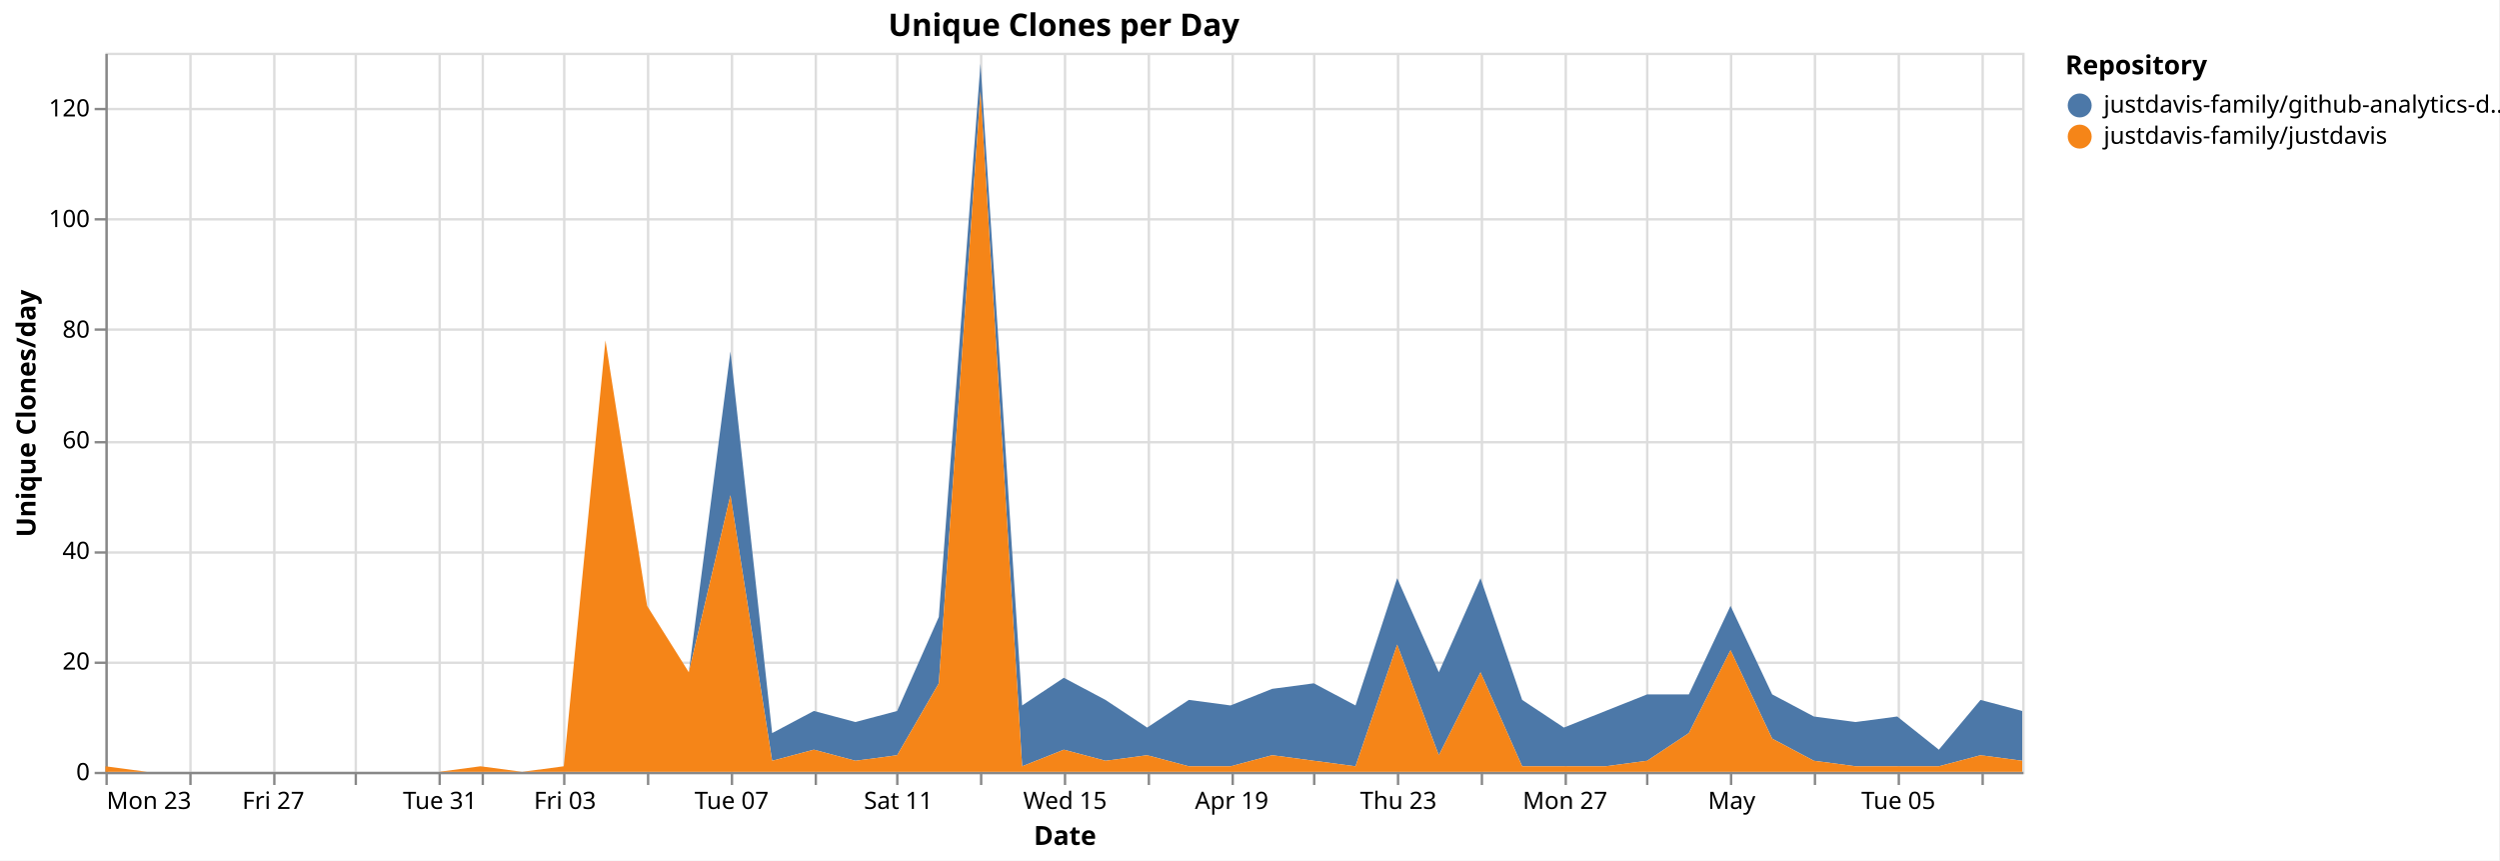
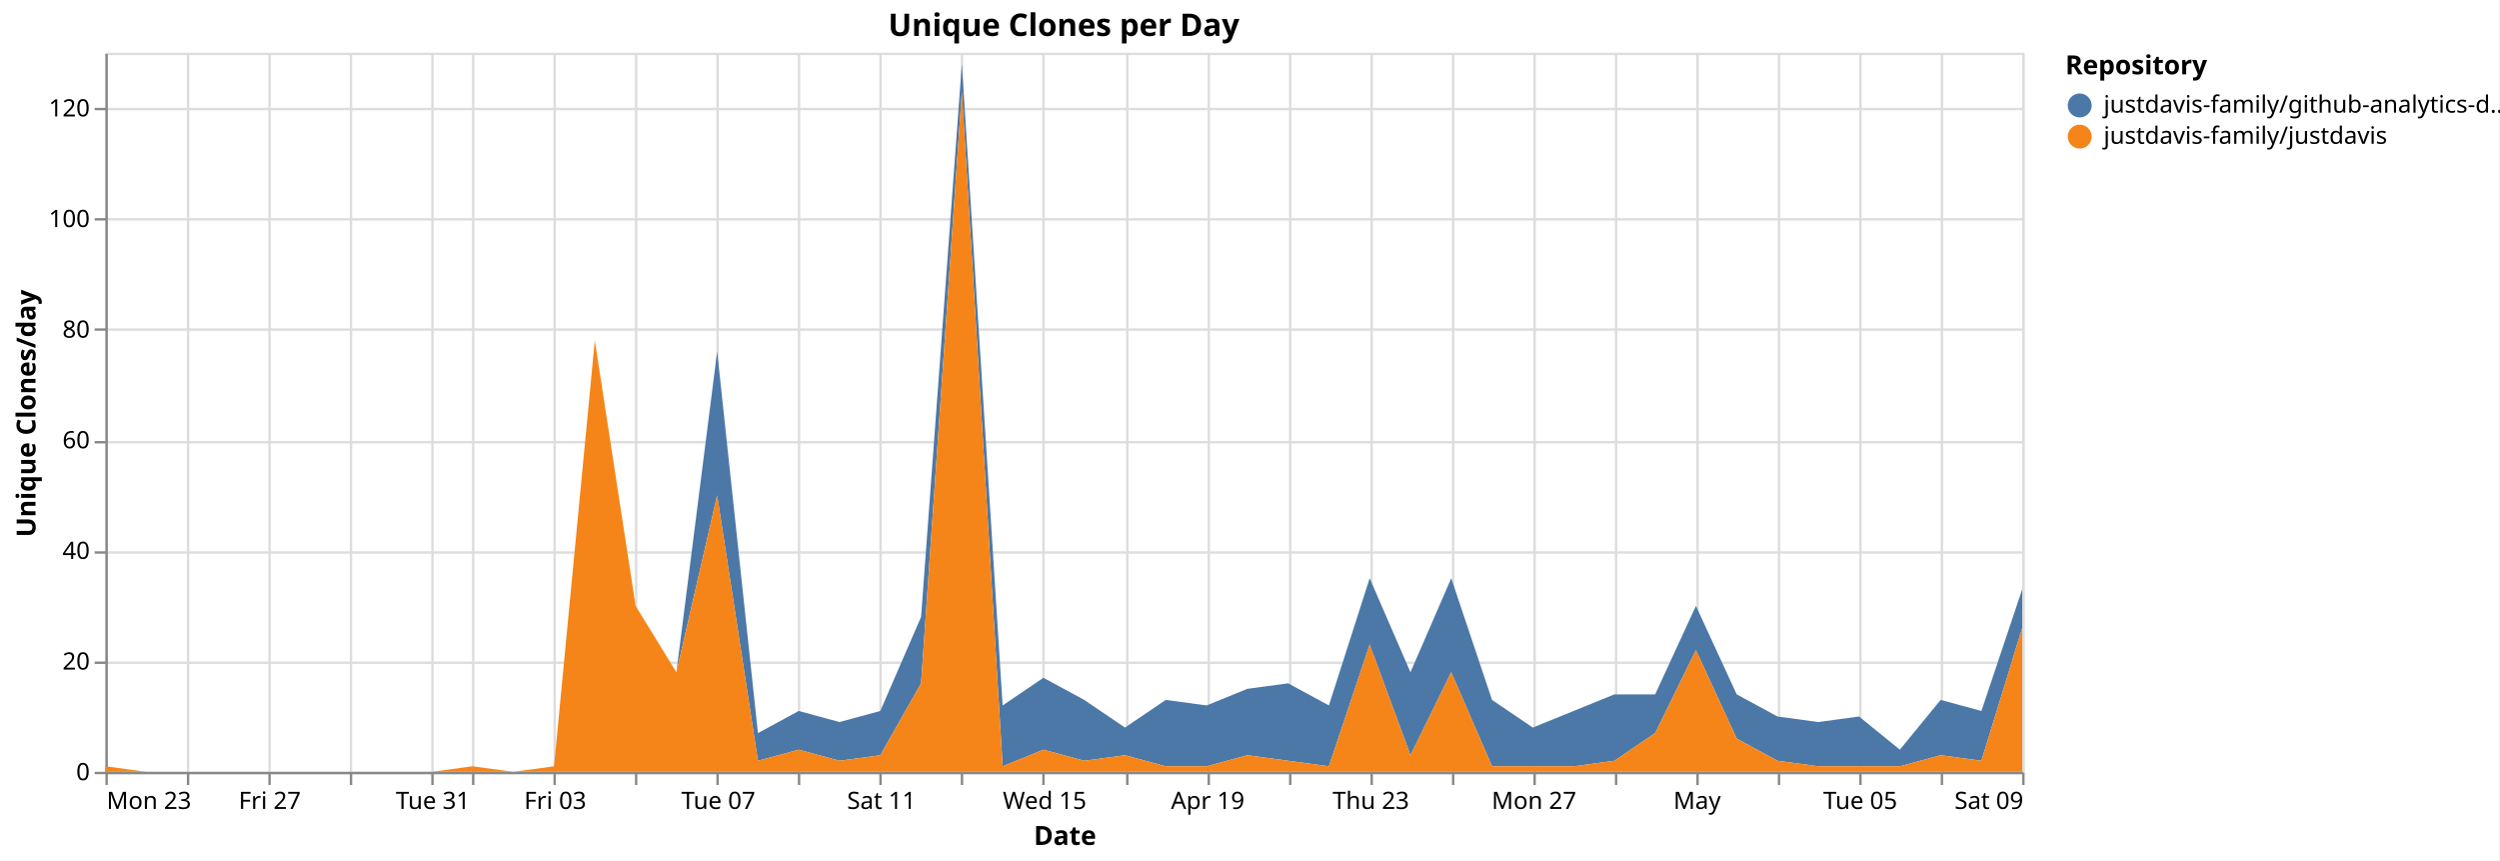
<svg xmlns="http://www.w3.org/2000/svg" version="1.1" class="marks" width="1043" height="359" viewBox="0 0 1043 359">
  <rect width="1043" height="359" fill="white" />
  <g fill="none" stroke-miterlimit="10" transform="translate(44,22)">
    <g class="mark-group role-frame root" role="graphics-object" aria-roledescription="group mark container">
      <g transform="translate(0,0)">
        <path class="background" aria-hidden="true" d="M0.5,0.5h800v300h-800Z" stroke="#ddd" />
        <g>
          <g class="mark-group role-axis" aria-hidden="true">
            <g transform="translate(0.5,300.5)">
              <path class="background" aria-hidden="true" d="M0,0h0v0h0Z" pointer-events="none" />
              <g>
                <g class="mark-rule role-axis-grid" pointer-events="none">
                  <line transform="translate(0,-300)" x2="0" y2="300" stroke="#ddd" stroke-width="1" opacity="1" />
-                   <line transform="translate(35,-300)" x2="0" y2="300" stroke="#ddd" stroke-width="1" opacity="1" />
-                   <line transform="translate(70,-300)" x2="0" y2="300" stroke="#ddd" stroke-width="1" opacity="1" />
-                   <line transform="translate(104,-300)" x2="0" y2="300" stroke="#ddd" stroke-width="1" opacity="1" />
-                   <line transform="translate(139,-300)" x2="0" y2="300" stroke="#ddd" stroke-width="1" opacity="1" />
-                   <line transform="translate(157,-300)" x2="0" y2="300" stroke="#ddd" stroke-width="1" opacity="1" />
-                   <line transform="translate(191,-300)" x2="0" y2="300" stroke="#ddd" stroke-width="1" opacity="1" />
-                   <line transform="translate(226,-300)" x2="0" y2="300" stroke="#ddd" stroke-width="1" opacity="1" />
-                   <line transform="translate(261,-300)" x2="0" y2="300" stroke="#ddd" stroke-width="1" opacity="1" />
-                   <line transform="translate(296,-300)" x2="0" y2="300" stroke="#ddd" stroke-width="1" opacity="1" />
-                   <line transform="translate(330,-300)" x2="0" y2="300" stroke="#ddd" stroke-width="1" opacity="1" />
-                   <line transform="translate(365,-300)" x2="0" y2="300" stroke="#ddd" stroke-width="1" opacity="1" />
-                   <line transform="translate(400,-300)" x2="0" y2="300" stroke="#ddd" stroke-width="1" opacity="1" />
-                   <line transform="translate(435,-300)" x2="0" y2="300" stroke="#ddd" stroke-width="1" opacity="1" />
-                   <line transform="translate(470,-300)" x2="0" y2="300" stroke="#ddd" stroke-width="1" opacity="1" />
-                   <line transform="translate(504,-300)" x2="0" y2="300" stroke="#ddd" stroke-width="1" opacity="1" />
-                   <line transform="translate(539,-300)" x2="0" y2="300" stroke="#ddd" stroke-width="1" opacity="1" />
-                   <line transform="translate(574,-300)" x2="0" y2="300" stroke="#ddd" stroke-width="1" opacity="1" />
-                   <line transform="translate(609,-300)" x2="0" y2="300" stroke="#ddd" stroke-width="1" opacity="1" />
-                   <line transform="translate(643,-300)" x2="0" y2="300" stroke="#ddd" stroke-width="1" opacity="1" />
-                   <line transform="translate(678,-300)" x2="0" y2="300" stroke="#ddd" stroke-width="1" opacity="1" />
-                   <line transform="translate(713,-300)" x2="0" y2="300" stroke="#ddd" stroke-width="1" opacity="1" />
-                   <line transform="translate(748,-300)" x2="0" y2="300" stroke="#ddd" stroke-width="1" opacity="1" />
-                   <line transform="translate(783,-300)" x2="0" y2="300" stroke="#ddd" stroke-width="1" opacity="1" />
+                   <line transform="translate(34,-300)" x2="0" y2="300" stroke="#ddd" stroke-width="1" opacity="1" />
+                   <line transform="translate(68,-300)" x2="0" y2="300" stroke="#ddd" stroke-width="1" opacity="1" />
+                   <line transform="translate(102,-300)" x2="0" y2="300" stroke="#ddd" stroke-width="1" opacity="1" />
+                   <line transform="translate(136,-300)" x2="0" y2="300" stroke="#ddd" stroke-width="1" opacity="1" />
+                   <line transform="translate(153,-300)" x2="0" y2="300" stroke="#ddd" stroke-width="1" opacity="1" />
+                   <line transform="translate(187,-300)" x2="0" y2="300" stroke="#ddd" stroke-width="1" opacity="1" />
+                   <line transform="translate(221,-300)" x2="0" y2="300" stroke="#ddd" stroke-width="1" opacity="1" />
+                   <line transform="translate(255,-300)" x2="0" y2="300" stroke="#ddd" stroke-width="1" opacity="1" />
+                   <line transform="translate(289,-300)" x2="0" y2="300" stroke="#ddd" stroke-width="1" opacity="1" />
+                   <line transform="translate(323,-300)" x2="0" y2="300" stroke="#ddd" stroke-width="1" opacity="1" />
+                   <line transform="translate(357,-300)" x2="0" y2="300" stroke="#ddd" stroke-width="1" opacity="1" />
+                   <line transform="translate(391,-300)" x2="0" y2="300" stroke="#ddd" stroke-width="1" opacity="1" />
+                   <line transform="translate(426,-300)" x2="0" y2="300" stroke="#ddd" stroke-width="1" opacity="1" />
+                   <line transform="translate(460,-300)" x2="0" y2="300" stroke="#ddd" stroke-width="1" opacity="1" />
+                   <line transform="translate(494,-300)" x2="0" y2="300" stroke="#ddd" stroke-width="1" opacity="1" />
+                   <line transform="translate(528,-300)" x2="0" y2="300" stroke="#ddd" stroke-width="1" opacity="1" />
+                   <line transform="translate(562,-300)" x2="0" y2="300" stroke="#ddd" stroke-width="1" opacity="1" />
+                   <line transform="translate(596,-300)" x2="0" y2="300" stroke="#ddd" stroke-width="1" opacity="1" />
+                   <line transform="translate(630,-300)" x2="0" y2="300" stroke="#ddd" stroke-width="1" opacity="1" />
+                   <line transform="translate(664,-300)" x2="0" y2="300" stroke="#ddd" stroke-width="1" opacity="1" />
+                   <line transform="translate(698,-300)" x2="0" y2="300" stroke="#ddd" stroke-width="1" opacity="1" />
+                   <line transform="translate(732,-300)" x2="0" y2="300" stroke="#ddd" stroke-width="1" opacity="1" />
+                   <line transform="translate(766,-300)" x2="0" y2="300" stroke="#ddd" stroke-width="1" opacity="1" />
+                   <line transform="translate(800,-300)" x2="0" y2="300" stroke="#ddd" stroke-width="1" opacity="1" />
                </g>
              </g>
              <path class="foreground" aria-hidden="true" d="" pointer-events="none" display="none" />
            </g>
          </g>
          <g class="mark-group role-axis" aria-hidden="true">
            <g transform="translate(0.5,0.5)">
              <path class="background" aria-hidden="true" d="M0,0h0v0h0Z" pointer-events="none" />
              <g>
                <g class="mark-rule role-axis-grid" pointer-events="none">
                  <line transform="translate(0,300)" x2="800" y2="0" stroke="#ddd" stroke-width="1" opacity="1" />
                  <line transform="translate(0,254)" x2="800" y2="0" stroke="#ddd" stroke-width="1" opacity="1" />
                  <line transform="translate(0,208)" x2="800" y2="0" stroke="#ddd" stroke-width="1" opacity="1" />
                  <line transform="translate(0,162)" x2="800" y2="0" stroke="#ddd" stroke-width="1" opacity="1" />
                  <line transform="translate(0,115)" x2="800" y2="0" stroke="#ddd" stroke-width="1" opacity="1" />
                  <line transform="translate(0,69)" x2="800" y2="0" stroke="#ddd" stroke-width="1" opacity="1" />
                  <line transform="translate(0,23)" x2="800" y2="0" stroke="#ddd" stroke-width="1" opacity="1" />
                </g>
              </g>
              <path class="foreground" aria-hidden="true" d="" pointer-events="none" display="none" />
            </g>
          </g>
-           <g class="mark-group role-axis" role="graphics-symbol" aria-roledescription="axis" aria-label="X-axis titled 'Date' for a time scale with values from Monday, 23 March 2026, 12:00:00 AM to Friday, 08 May 2026, 12:00:00 AM">
+           <g class="mark-group role-axis" role="graphics-symbol" aria-roledescription="axis" aria-label="X-axis titled 'Date' for a time scale with values from Monday, 23 March 2026, 12:00:00 AM to Saturday, 09 May 2026, 12:00:00 AM">
            <g transform="translate(0.5,300.5)">
              <path class="background" aria-hidden="true" d="M0,0h0v0h0Z" pointer-events="none" />
              <g>
                <g class="mark-rule role-axis-tick" pointer-events="none">
                  <line transform="translate(0,0)" x2="0" y2="5" stroke="#888" stroke-width="1" opacity="1" />
-                   <line transform="translate(35,0)" x2="0" y2="5" stroke="#888" stroke-width="1" opacity="1" />
-                   <line transform="translate(70,0)" x2="0" y2="5" stroke="#888" stroke-width="1" opacity="1" />
-                   <line transform="translate(104,0)" x2="0" y2="5" stroke="#888" stroke-width="1" opacity="1" />
-                   <line transform="translate(139,0)" x2="0" y2="5" stroke="#888" stroke-width="1" opacity="1" />
-                   <line transform="translate(157,0)" x2="0" y2="5" stroke="#888" stroke-width="1" opacity="1" />
-                   <line transform="translate(191,0)" x2="0" y2="5" stroke="#888" stroke-width="1" opacity="1" />
-                   <line transform="translate(226,0)" x2="0" y2="5" stroke="#888" stroke-width="1" opacity="1" />
-                   <line transform="translate(261,0)" x2="0" y2="5" stroke="#888" stroke-width="1" opacity="1" />
-                   <line transform="translate(296,0)" x2="0" y2="5" stroke="#888" stroke-width="1" opacity="1" />
-                   <line transform="translate(330,0)" x2="0" y2="5" stroke="#888" stroke-width="1" opacity="1" />
-                   <line transform="translate(365,0)" x2="0" y2="5" stroke="#888" stroke-width="1" opacity="1" />
-                   <line transform="translate(400,0)" x2="0" y2="5" stroke="#888" stroke-width="1" opacity="1" />
-                   <line transform="translate(435,0)" x2="0" y2="5" stroke="#888" stroke-width="1" opacity="1" />
-                   <line transform="translate(470,0)" x2="0" y2="5" stroke="#888" stroke-width="1" opacity="1" />
-                   <line transform="translate(504,0)" x2="0" y2="5" stroke="#888" stroke-width="1" opacity="1" />
-                   <line transform="translate(539,0)" x2="0" y2="5" stroke="#888" stroke-width="1" opacity="1" />
-                   <line transform="translate(574,0)" x2="0" y2="5" stroke="#888" stroke-width="1" opacity="1" />
-                   <line transform="translate(609,0)" x2="0" y2="5" stroke="#888" stroke-width="1" opacity="1" />
-                   <line transform="translate(643,0)" x2="0" y2="5" stroke="#888" stroke-width="1" opacity="1" />
-                   <line transform="translate(678,0)" x2="0" y2="5" stroke="#888" stroke-width="1" opacity="1" />
-                   <line transform="translate(713,0)" x2="0" y2="5" stroke="#888" stroke-width="1" opacity="1" />
-                   <line transform="translate(748,0)" x2="0" y2="5" stroke="#888" stroke-width="1" opacity="1" />
-                   <line transform="translate(783,0)" x2="0" y2="5" stroke="#888" stroke-width="1" opacity="1" />
+                   <line transform="translate(34,0)" x2="0" y2="5" stroke="#888" stroke-width="1" opacity="1" />
+                   <line transform="translate(68,0)" x2="0" y2="5" stroke="#888" stroke-width="1" opacity="1" />
+                   <line transform="translate(102,0)" x2="0" y2="5" stroke="#888" stroke-width="1" opacity="1" />
+                   <line transform="translate(136,0)" x2="0" y2="5" stroke="#888" stroke-width="1" opacity="1" />
+                   <line transform="translate(153,0)" x2="0" y2="5" stroke="#888" stroke-width="1" opacity="1" />
+                   <line transform="translate(187,0)" x2="0" y2="5" stroke="#888" stroke-width="1" opacity="1" />
+                   <line transform="translate(221,0)" x2="0" y2="5" stroke="#888" stroke-width="1" opacity="1" />
+                   <line transform="translate(255,0)" x2="0" y2="5" stroke="#888" stroke-width="1" opacity="1" />
+                   <line transform="translate(289,0)" x2="0" y2="5" stroke="#888" stroke-width="1" opacity="1" />
+                   <line transform="translate(323,0)" x2="0" y2="5" stroke="#888" stroke-width="1" opacity="1" />
+                   <line transform="translate(357,0)" x2="0" y2="5" stroke="#888" stroke-width="1" opacity="1" />
+                   <line transform="translate(391,0)" x2="0" y2="5" stroke="#888" stroke-width="1" opacity="1" />
+                   <line transform="translate(426,0)" x2="0" y2="5" stroke="#888" stroke-width="1" opacity="1" />
+                   <line transform="translate(460,0)" x2="0" y2="5" stroke="#888" stroke-width="1" opacity="1" />
+                   <line transform="translate(494,0)" x2="0" y2="5" stroke="#888" stroke-width="1" opacity="1" />
+                   <line transform="translate(528,0)" x2="0" y2="5" stroke="#888" stroke-width="1" opacity="1" />
+                   <line transform="translate(562,0)" x2="0" y2="5" stroke="#888" stroke-width="1" opacity="1" />
+                   <line transform="translate(596,0)" x2="0" y2="5" stroke="#888" stroke-width="1" opacity="1" />
+                   <line transform="translate(630,0)" x2="0" y2="5" stroke="#888" stroke-width="1" opacity="1" />
+                   <line transform="translate(664,0)" x2="0" y2="5" stroke="#888" stroke-width="1" opacity="1" />
+                   <line transform="translate(698,0)" x2="0" y2="5" stroke="#888" stroke-width="1" opacity="1" />
+                   <line transform="translate(732,0)" x2="0" y2="5" stroke="#888" stroke-width="1" opacity="1" />
+                   <line transform="translate(766,0)" x2="0" y2="5" stroke="#888" stroke-width="1" opacity="1" />
+                   <line transform="translate(800,0)" x2="0" y2="5" stroke="#888" stroke-width="1" opacity="1" />
                </g>
                <g class="mark-text role-axis-label" pointer-events="none">
                  <text text-anchor="start" transform="translate(0,15)" font-family="sans-serif" font-size="10px" fill="#000" opacity="1">Mon 23</text>
-                   <text text-anchor="middle" transform="translate(34.78261,15)" font-family="sans-serif" font-size="10px" fill="#000" opacity="0">Wed 25</text>
-                   <text text-anchor="middle" transform="translate(69.56522,15)" font-family="sans-serif" font-size="10px" fill="#000" opacity="1">Fri 27</text>
-                   <text text-anchor="middle" transform="translate(104.3478,15)" font-family="sans-serif" font-size="10px" fill="#000" opacity="0">Mar 29</text>
-                   <text text-anchor="middle" transform="translate(139.1304,15)" font-family="sans-serif" font-size="10px" fill="#000" opacity="1">Tue 31</text>
-                   <text text-anchor="middle" transform="translate(156.5217,15)" font-family="sans-serif" font-size="10px" fill="#000" opacity="0">April</text>
-                   <text text-anchor="middle" transform="translate(191.3043,15)" font-family="sans-serif" font-size="10px" fill="#000" opacity="1">Fri 03</text>
-                   <text text-anchor="middle" transform="translate(226.087,15)" font-family="sans-serif" font-size="10px" fill="#000" opacity="0">Apr 05</text>
-                   <text text-anchor="middle" transform="translate(260.8696,15)" font-family="sans-serif" font-size="10px" fill="#000" opacity="1">Tue 07</text>
-                   <text text-anchor="middle" transform="translate(295.6522,15)" font-family="sans-serif" font-size="10px" fill="#000" opacity="0">Thu 09</text>
-                   <text text-anchor="middle" transform="translate(330.4348,15)" font-family="sans-serif" font-size="10px" fill="#000" opacity="1">Sat 11</text>
-                   <text text-anchor="middle" transform="translate(365.2174,15)" font-family="sans-serif" font-size="10px" fill="#000" opacity="0">Mon 13</text>
-                   <text text-anchor="middle" transform="translate(400,15)" font-family="sans-serif" font-size="10px" fill="#000" opacity="1">Wed 15</text>
-                   <text text-anchor="middle" transform="translate(434.7826,15)" font-family="sans-serif" font-size="10px" fill="#000" opacity="0">Fri 17</text>
-                   <text text-anchor="middle" transform="translate(469.5652,15)" font-family="sans-serif" font-size="10px" fill="#000" opacity="1">Apr 19</text>
-                   <text text-anchor="middle" transform="translate(504.3478,15)" font-family="sans-serif" font-size="10px" fill="#000" opacity="0">Tue 21</text>
-                   <text text-anchor="middle" transform="translate(539.1304,15)" font-family="sans-serif" font-size="10px" fill="#000" opacity="1">Thu 23</text>
-                   <text text-anchor="middle" transform="translate(573.913,15)" font-family="sans-serif" font-size="10px" fill="#000" opacity="0">Sat 25</text>
-                   <text text-anchor="middle" transform="translate(608.6957,15)" font-family="sans-serif" font-size="10px" fill="#000" opacity="1">Mon 27</text>
-                   <text text-anchor="middle" transform="translate(643.4783,15)" font-family="sans-serif" font-size="10px" fill="#000" opacity="0">Wed 29</text>
-                   <text text-anchor="middle" transform="translate(678.2609,15)" font-family="sans-serif" font-size="10px" fill="#000" opacity="1">May</text>
-                   <text text-anchor="middle" transform="translate(713.0435,15)" font-family="sans-serif" font-size="10px" fill="#000" opacity="0">May 03</text>
-                   <text text-anchor="middle" transform="translate(747.8261,15)" font-family="sans-serif" font-size="10px" fill="#000" opacity="1">Tue 05</text>
-                   <text text-anchor="middle" transform="translate(782.6087,15)" font-family="sans-serif" font-size="10px" fill="#000" opacity="0">Thu 07</text>
+                   <text text-anchor="middle" transform="translate(34.04255,15)" font-family="sans-serif" font-size="10px" fill="#000" opacity="0">Wed 25</text>
+                   <text text-anchor="middle" transform="translate(68.08511,15)" font-family="sans-serif" font-size="10px" fill="#000" opacity="1">Fri 27</text>
+                   <text text-anchor="middle" transform="translate(102.1277,15)" font-family="sans-serif" font-size="10px" fill="#000" opacity="0">Mar 29</text>
+                   <text text-anchor="middle" transform="translate(136.1702,15)" font-family="sans-serif" font-size="10px" fill="#000" opacity="1">Tue 31</text>
+                   <text text-anchor="middle" transform="translate(153.1915,15)" font-family="sans-serif" font-size="10px" fill="#000" opacity="0">April</text>
+                   <text text-anchor="middle" transform="translate(187.234,15)" font-family="sans-serif" font-size="10px" fill="#000" opacity="1">Fri 03</text>
+                   <text text-anchor="middle" transform="translate(221.2766,15)" font-family="sans-serif" font-size="10px" fill="#000" opacity="0">Apr 05</text>
+                   <text text-anchor="middle" transform="translate(255.3191,15)" font-family="sans-serif" font-size="10px" fill="#000" opacity="1">Tue 07</text>
+                   <text text-anchor="middle" transform="translate(289.3617,15)" font-family="sans-serif" font-size="10px" fill="#000" opacity="0">Thu 09</text>
+                   <text text-anchor="middle" transform="translate(323.4043,15)" font-family="sans-serif" font-size="10px" fill="#000" opacity="1">Sat 11</text>
+                   <text text-anchor="middle" transform="translate(357.4468,15)" font-family="sans-serif" font-size="10px" fill="#000" opacity="0">Mon 13</text>
+                   <text text-anchor="middle" transform="translate(391.4894,15)" font-family="sans-serif" font-size="10px" fill="#000" opacity="1">Wed 15</text>
+                   <text text-anchor="middle" transform="translate(425.5319,15)" font-family="sans-serif" font-size="10px" fill="#000" opacity="0">Fri 17</text>
+                   <text text-anchor="middle" transform="translate(459.5745,15)" font-family="sans-serif" font-size="10px" fill="#000" opacity="1">Apr 19</text>
+                   <text text-anchor="middle" transform="translate(493.617,15)" font-family="sans-serif" font-size="10px" fill="#000" opacity="0">Tue 21</text>
+                   <text text-anchor="middle" transform="translate(527.6596,15)" font-family="sans-serif" font-size="10px" fill="#000" opacity="1">Thu 23</text>
+                   <text text-anchor="middle" transform="translate(561.7021,15)" font-family="sans-serif" font-size="10px" fill="#000" opacity="0">Sat 25</text>
+                   <text text-anchor="middle" transform="translate(595.7447,15)" font-family="sans-serif" font-size="10px" fill="#000" opacity="1">Mon 27</text>
+                   <text text-anchor="middle" transform="translate(629.7872,15)" font-family="sans-serif" font-size="10px" fill="#000" opacity="0">Wed 29</text>
+                   <text text-anchor="middle" transform="translate(663.8298,15)" font-family="sans-serif" font-size="10px" fill="#000" opacity="1">May</text>
+                   <text text-anchor="middle" transform="translate(697.8723,15)" font-family="sans-serif" font-size="10px" fill="#000" opacity="0">May 03</text>
+                   <text text-anchor="middle" transform="translate(731.9149,15)" font-family="sans-serif" font-size="10px" fill="#000" opacity="1">Tue 05</text>
+                   <text text-anchor="middle" transform="translate(765.9574,15)" font-family="sans-serif" font-size="10px" fill="#000" opacity="0">Thu 07</text>
+                   <text text-anchor="end" transform="translate(800,15)" font-family="sans-serif" font-size="10px" fill="#000" opacity="1">Sat 09</text>
                </g>
                <g class="mark-rule role-axis-domain" pointer-events="none">
                  <line transform="translate(0,0)" x2="800" y2="0" stroke="#888" stroke-width="1" opacity="1" />
                </g>
                <g class="mark-text role-axis-title" pointer-events="none">
                  <text text-anchor="middle" transform="translate(400,30)" font-family="sans-serif" font-size="11px" font-weight="bold" fill="#000" opacity="1">Date</text>
                </g>
              </g>
              <path class="foreground" aria-hidden="true" d="" pointer-events="none" display="none" />
            </g>
          </g>
          <g class="mark-group role-axis" role="graphics-symbol" aria-roledescription="axis" aria-label="Y-axis titled 'Unique Clones/day' for a linear scale with values from 0 to 130">
            <g transform="translate(0.5,0.5)">
              <path class="background" aria-hidden="true" d="M0,0h0v0h0Z" pointer-events="none" />
              <g>
                <g class="mark-rule role-axis-tick" pointer-events="none">
                  <line transform="translate(0,300)" x2="-5" y2="0" stroke="#888" stroke-width="1" opacity="1" />
                  <line transform="translate(0,254)" x2="-5" y2="0" stroke="#888" stroke-width="1" opacity="1" />
                  <line transform="translate(0,208)" x2="-5" y2="0" stroke="#888" stroke-width="1" opacity="1" />
                  <line transform="translate(0,162)" x2="-5" y2="0" stroke="#888" stroke-width="1" opacity="1" />
                  <line transform="translate(0,115)" x2="-5" y2="0" stroke="#888" stroke-width="1" opacity="1" />
                  <line transform="translate(0,69)" x2="-5" y2="0" stroke="#888" stroke-width="1" opacity="1" />
                  <line transform="translate(0,23)" x2="-5" y2="0" stroke="#888" stroke-width="1" opacity="1" />
                </g>
                <g class="mark-text role-axis-label" pointer-events="none">
                  <text text-anchor="end" transform="translate(-7,303)" font-family="sans-serif" font-size="10px" fill="#000" opacity="1">0</text>
                  <text text-anchor="end" transform="translate(-7,256.8462)" font-family="sans-serif" font-size="10px" fill="#000" opacity="1">20</text>
                  <text text-anchor="end" transform="translate(-7,210.6923)" font-family="sans-serif" font-size="10px" fill="#000" opacity="1">40</text>
                  <text text-anchor="end" transform="translate(-7,164.5385)" font-family="sans-serif" font-size="10px" fill="#000" opacity="1">60</text>
                  <text text-anchor="end" transform="translate(-7,118.3846)" font-family="sans-serif" font-size="10px" fill="#000" opacity="1">80</text>
                  <text text-anchor="end" transform="translate(-7,72.23077)" font-family="sans-serif" font-size="10px" fill="#000" opacity="1">100</text>
                  <text text-anchor="end" transform="translate(-7,26.07692)" font-family="sans-serif" font-size="10px" fill="#000" opacity="1">120</text>
                </g>
                <g class="mark-rule role-axis-domain" pointer-events="none">
                  <line transform="translate(0,300)" x2="0" y2="-300" stroke="#888" stroke-width="1" opacity="1" />
                </g>
                <g class="mark-text role-axis-title" pointer-events="none">
                  <text text-anchor="middle" transform="translate(-27.68457,150) rotate(-90) translate(0,-2)" font-family="sans-serif" font-size="11px" font-weight="bold" fill="#000" opacity="1">Unique Clones/day</text>
                </g>
              </g>
              <path class="foreground" aria-hidden="true" d="" pointer-events="none" display="none" />
            </g>
          </g>
          <g class="mark-group role-scope pathgroup" role="graphics-object" aria-roledescription="group mark container">
            <g transform="translate(0,0)">
              <path class="background" aria-hidden="true" d="M0,0h800v300h-800Z" />
              <g>
                <g class="mark-area role-mark marks" role="graphics-object" aria-roledescription="area mark container">
-                   <path aria-label="Date: Mar 23, 2026; Unique Clones/day: 0; Repository: justdavis-family/github-analytics-data" role="graphics-symbol" aria-roledescription="area mark" d="M0,297.692L17.391,300L34.783,300L52.174,300L69.565,300L86.957,300L104.348,300L121.739,300L139.13,300L156.522,297.692L173.913,300L191.304,297.692L208.696,120L226.087,230.769L243.478,258.462L260.87,124.615L278.261,283.846L295.652,274.615L313.043,279.231L330.435,274.615L347.826,235.385L365.217,4.615L382.609,272.308L400,260.769L417.391,270L434.783,281.538L452.174,270L469.565,272.308L486.957,265.385L504.348,263.077L521.739,272.308L539.13,219.231L556.522,258.462L573.913,219.231L591.304,270L608.696,281.538L626.087,274.615L643.478,267.692L660.87,267.692L678.261,230.769L695.652,267.692L713.043,276.923L730.435,279.231L747.826,276.923L765.217,290.769L782.609,270L800,274.615L800,295.385L782.609,293.077L765.217,297.692L747.826,297.692L730.435,297.692L713.043,295.385L695.652,286.154L678.261,249.231L660.87,283.846L643.478,295.385L626.087,297.692L608.696,297.692L591.304,297.692L573.913,258.462L556.522,293.077L539.13,246.923L521.739,297.692L504.348,295.385L486.957,293.077L469.565,297.692L452.174,297.692L434.783,293.077L417.391,295.385L400,290.769L382.609,297.692L365.217,16.154L347.826,263.077L330.435,293.077L313.043,295.385L295.652,290.769L278.261,295.385L260.87,184.615L243.478,258.462L226.087,230.769L208.696,120L191.304,297.692L173.913,300L156.522,297.692L139.13,300L121.739,300L104.348,300L86.957,300L69.565,300L52.174,300L34.783,300L17.391,300L0,297.692Z" fill="#4c78a8" />
+                   <path aria-label="Date: Mar 23, 2026; Unique Clones/day: 0; Repository: justdavis-family/github-analytics-data" role="graphics-symbol" aria-roledescription="area mark" d="M0,297.692L17.021,300L34.043,300L51.064,300L68.085,300L85.106,300L102.128,300L119.149,300L136.17,300L153.191,297.692L170.213,300L187.234,297.692L204.255,120L221.277,230.769L238.298,258.462L255.319,124.615L272.34,283.846L289.362,274.615L306.383,279.231L323.404,274.615L340.426,235.385L357.447,4.615L374.468,272.308L391.489,260.769L408.511,270L425.532,281.538L442.553,270L459.574,272.308L476.596,265.385L493.617,263.077L510.638,272.308L527.66,219.231L544.681,258.462L561.702,219.231L578.723,270L595.745,281.538L612.766,274.615L629.787,267.692L646.809,267.692L663.83,230.769L680.851,267.692L697.872,276.923L714.894,279.231L731.915,276.923L748.936,290.769L765.957,270L782.979,274.615L800,223.846L800,240L782.979,295.385L765.957,293.077L748.936,297.692L731.915,297.692L714.894,297.692L697.872,295.385L680.851,286.154L663.83,249.231L646.809,283.846L629.787,295.385L612.766,297.692L595.745,297.692L578.723,297.692L561.702,258.462L544.681,293.077L527.66,246.923L510.638,297.692L493.617,295.385L476.596,293.077L459.574,297.692L442.553,297.692L425.532,293.077L408.511,295.385L391.489,290.769L374.468,297.692L357.447,16.154L340.426,263.077L323.404,293.077L306.383,295.385L289.362,290.769L272.34,295.385L255.319,184.615L238.298,258.462L221.277,230.769L204.255,120L187.234,297.692L170.213,300L153.191,297.692L136.17,300L119.149,300L102.128,300L85.106,300L68.085,300L51.064,300L34.043,300L17.021,300L0,297.692Z" fill="#4c78a8" />
                </g>
              </g>
              <path class="foreground" aria-hidden="true" d="" display="none" />
            </g>
            <g transform="translate(0,0)">
              <path class="background" aria-hidden="true" d="M0,0h800v300h-800Z" />
              <g>
                <g class="mark-area role-mark marks" role="graphics-object" aria-roledescription="area mark container">
-                   <path aria-label="Date: Mar 23, 2026; Unique Clones/day: 1; Repository: justdavis-family/justdavis" role="graphics-symbol" aria-roledescription="area mark" d="M0,297.692L17.391,300L34.783,300L52.174,300L69.565,300L86.957,300L104.348,300L121.739,300L139.13,300L156.522,297.692L173.913,300L191.304,297.692L208.696,120L226.087,230.769L243.478,258.462L260.87,184.615L278.261,295.385L295.652,290.769L313.043,295.385L330.435,293.077L347.826,263.077L365.217,16.154L382.609,297.692L400,290.769L417.391,295.385L434.783,293.077L452.174,297.692L469.565,297.692L486.957,293.077L504.348,295.385L521.739,297.692L539.13,246.923L556.522,293.077L573.913,258.462L591.304,297.692L608.696,297.692L626.087,297.692L643.478,295.385L660.87,283.846L678.261,249.231L695.652,286.154L713.043,295.385L730.435,297.692L747.826,297.692L765.217,297.692L782.609,293.077L800,295.385L800,300L782.609,300L765.217,300L747.826,300L730.435,300L713.043,300L695.652,300L678.261,300L660.87,300L643.478,300L626.087,300L608.696,300L591.304,300L573.913,300L556.522,300L539.13,300L521.739,300L504.348,300L486.957,300L469.565,300L452.174,300L434.783,300L417.391,300L400,300L382.609,300L365.217,300L347.826,300L330.435,300L313.043,300L295.652,300L278.261,300L260.87,300L243.478,300L226.087,300L208.696,300L191.304,300L173.913,300L156.522,300L139.13,300L121.739,300L104.348,300L86.957,300L69.565,300L52.174,300L34.783,300L17.391,300L0,300Z" fill="#f58518" />
+                   <path aria-label="Date: Mar 23, 2026; Unique Clones/day: 1; Repository: justdavis-family/justdavis" role="graphics-symbol" aria-roledescription="area mark" d="M0,297.692L17.021,300L34.043,300L51.064,300L68.085,300L85.106,300L102.128,300L119.149,300L136.17,300L153.191,297.692L170.213,300L187.234,297.692L204.255,120L221.277,230.769L238.298,258.462L255.319,184.615L272.34,295.385L289.362,290.769L306.383,295.385L323.404,293.077L340.426,263.077L357.447,16.154L374.468,297.692L391.489,290.769L408.511,295.385L425.532,293.077L442.553,297.692L459.574,297.692L476.596,293.077L493.617,295.385L510.638,297.692L527.66,246.923L544.681,293.077L561.702,258.462L578.723,297.692L595.745,297.692L612.766,297.692L629.787,295.385L646.809,283.846L663.83,249.231L680.851,286.154L697.872,295.385L714.894,297.692L731.915,297.692L748.936,297.692L765.957,293.077L782.979,295.385L800,240L800,300L782.979,300L765.957,300L748.936,300L731.915,300L714.894,300L697.872,300L680.851,300L663.83,300L646.809,300L629.787,300L612.766,300L595.745,300L578.723,300L561.702,300L544.681,300L527.66,300L510.638,300L493.617,300L476.596,300L459.574,300L442.553,300L425.532,300L408.511,300L391.489,300L374.468,300L357.447,300L340.426,300L323.404,300L306.383,300L289.362,300L272.34,300L255.319,300L238.298,300L221.277,300L204.255,300L187.234,300L170.213,300L153.191,300L136.17,300L119.149,300L102.128,300L85.106,300L68.085,300L51.064,300L34.043,300L17.021,300L0,300Z" fill="#f58518" />
                </g>
              </g>
              <path class="foreground" aria-hidden="true" d="" display="none" />
            </g>
          </g>
          <g class="mark-group role-legend" role="graphics-symbol" aria-roledescription="legend" aria-label="Symbol legend titled 'Repository' for fill color with 2 values: justdavis-family/github-analytics-data, justdavis-family/justdavis">
            <g transform="translate(818,0)">
              <path class="background" aria-hidden="true" d="M0,0h176v40h-176Z" pointer-events="none" />
              <g>
                <g class="mark-group role-legend-entry">
                  <g transform="translate(0,16)">
                    <path class="background" aria-hidden="true" d="M0,0h0v0h0Z" pointer-events="none" />
                    <g>
                      <g class="mark-group role-scope" role="graphics-object" aria-roledescription="group mark container">
                        <g transform="translate(0,0)">
                          <path class="background" aria-hidden="true" d="M0,0h176v11h-176Z" pointer-events="none" opacity="1" />
                          <g>
                            <g class="mark-symbol role-legend-symbol" pointer-events="none">
                              <path transform="translate(6,6)" d="M5,0A5,5,0,1,1,-5,0A5,5,0,1,1,5,0" fill="#4c78a8" stroke-width="1.5" opacity="1" />
                            </g>
                            <g class="mark-text role-legend-label" pointer-events="none">
                              <text text-anchor="start" transform="translate(16,9)" font-family="sans-serif" font-size="10px" fill="#000" opacity="1">justdavis-family/github-analytics-d…</text>
                            </g>
                          </g>
                          <path class="foreground" aria-hidden="true" d="" pointer-events="none" display="none" />
                        </g>
                        <g transform="translate(0,13)">
                          <path class="background" aria-hidden="true" d="M0,0h176v11h-176Z" pointer-events="none" opacity="1" />
                          <g>
                            <g class="mark-symbol role-legend-symbol" pointer-events="none">
                              <path transform="translate(6,6)" d="M5,0A5,5,0,1,1,-5,0A5,5,0,1,1,5,0" fill="#f58518" stroke-width="1.5" opacity="1" />
                            </g>
                            <g class="mark-text role-legend-label" pointer-events="none">
                              <text text-anchor="start" transform="translate(16,9)" font-family="sans-serif" font-size="10px" fill="#000" opacity="1">justdavis-family/justdavis</text>
                            </g>
                          </g>
                          <path class="foreground" aria-hidden="true" d="" pointer-events="none" display="none" />
                        </g>
                      </g>
                    </g>
                    <path class="foreground" aria-hidden="true" d="" pointer-events="none" display="none" />
                  </g>
                </g>
                <g class="mark-text role-legend-title" pointer-events="none">
                  <text text-anchor="start" transform="translate(0,9)" font-family="sans-serif" font-size="11px" font-weight="bold" fill="#000" opacity="1">Repository</text>
                </g>
              </g>
              <path class="foreground" aria-hidden="true" d="" pointer-events="none" display="none" />
            </g>
          </g>
          <g class="mark-group role-title">
            <g transform="translate(400,-17)">
              <path class="background" aria-hidden="true" d="M0,0h0v0h0Z" pointer-events="none" />
              <g>
                <g class="mark-text role-title-text" role="graphics-symbol" aria-roledescription="title" aria-label="Title text 'Unique Clones per Day'" pointer-events="none">
                  <text text-anchor="middle" transform="translate(0,10)" font-family="sans-serif" font-size="13px" font-weight="bold" fill="#000" opacity="1">Unique Clones per Day</text>
                </g>
              </g>
              <path class="foreground" aria-hidden="true" d="" pointer-events="none" display="none" />
            </g>
          </g>
        </g>
        <path class="foreground" aria-hidden="true" d="" display="none" />
      </g>
    </g>
  </g>
</svg>
